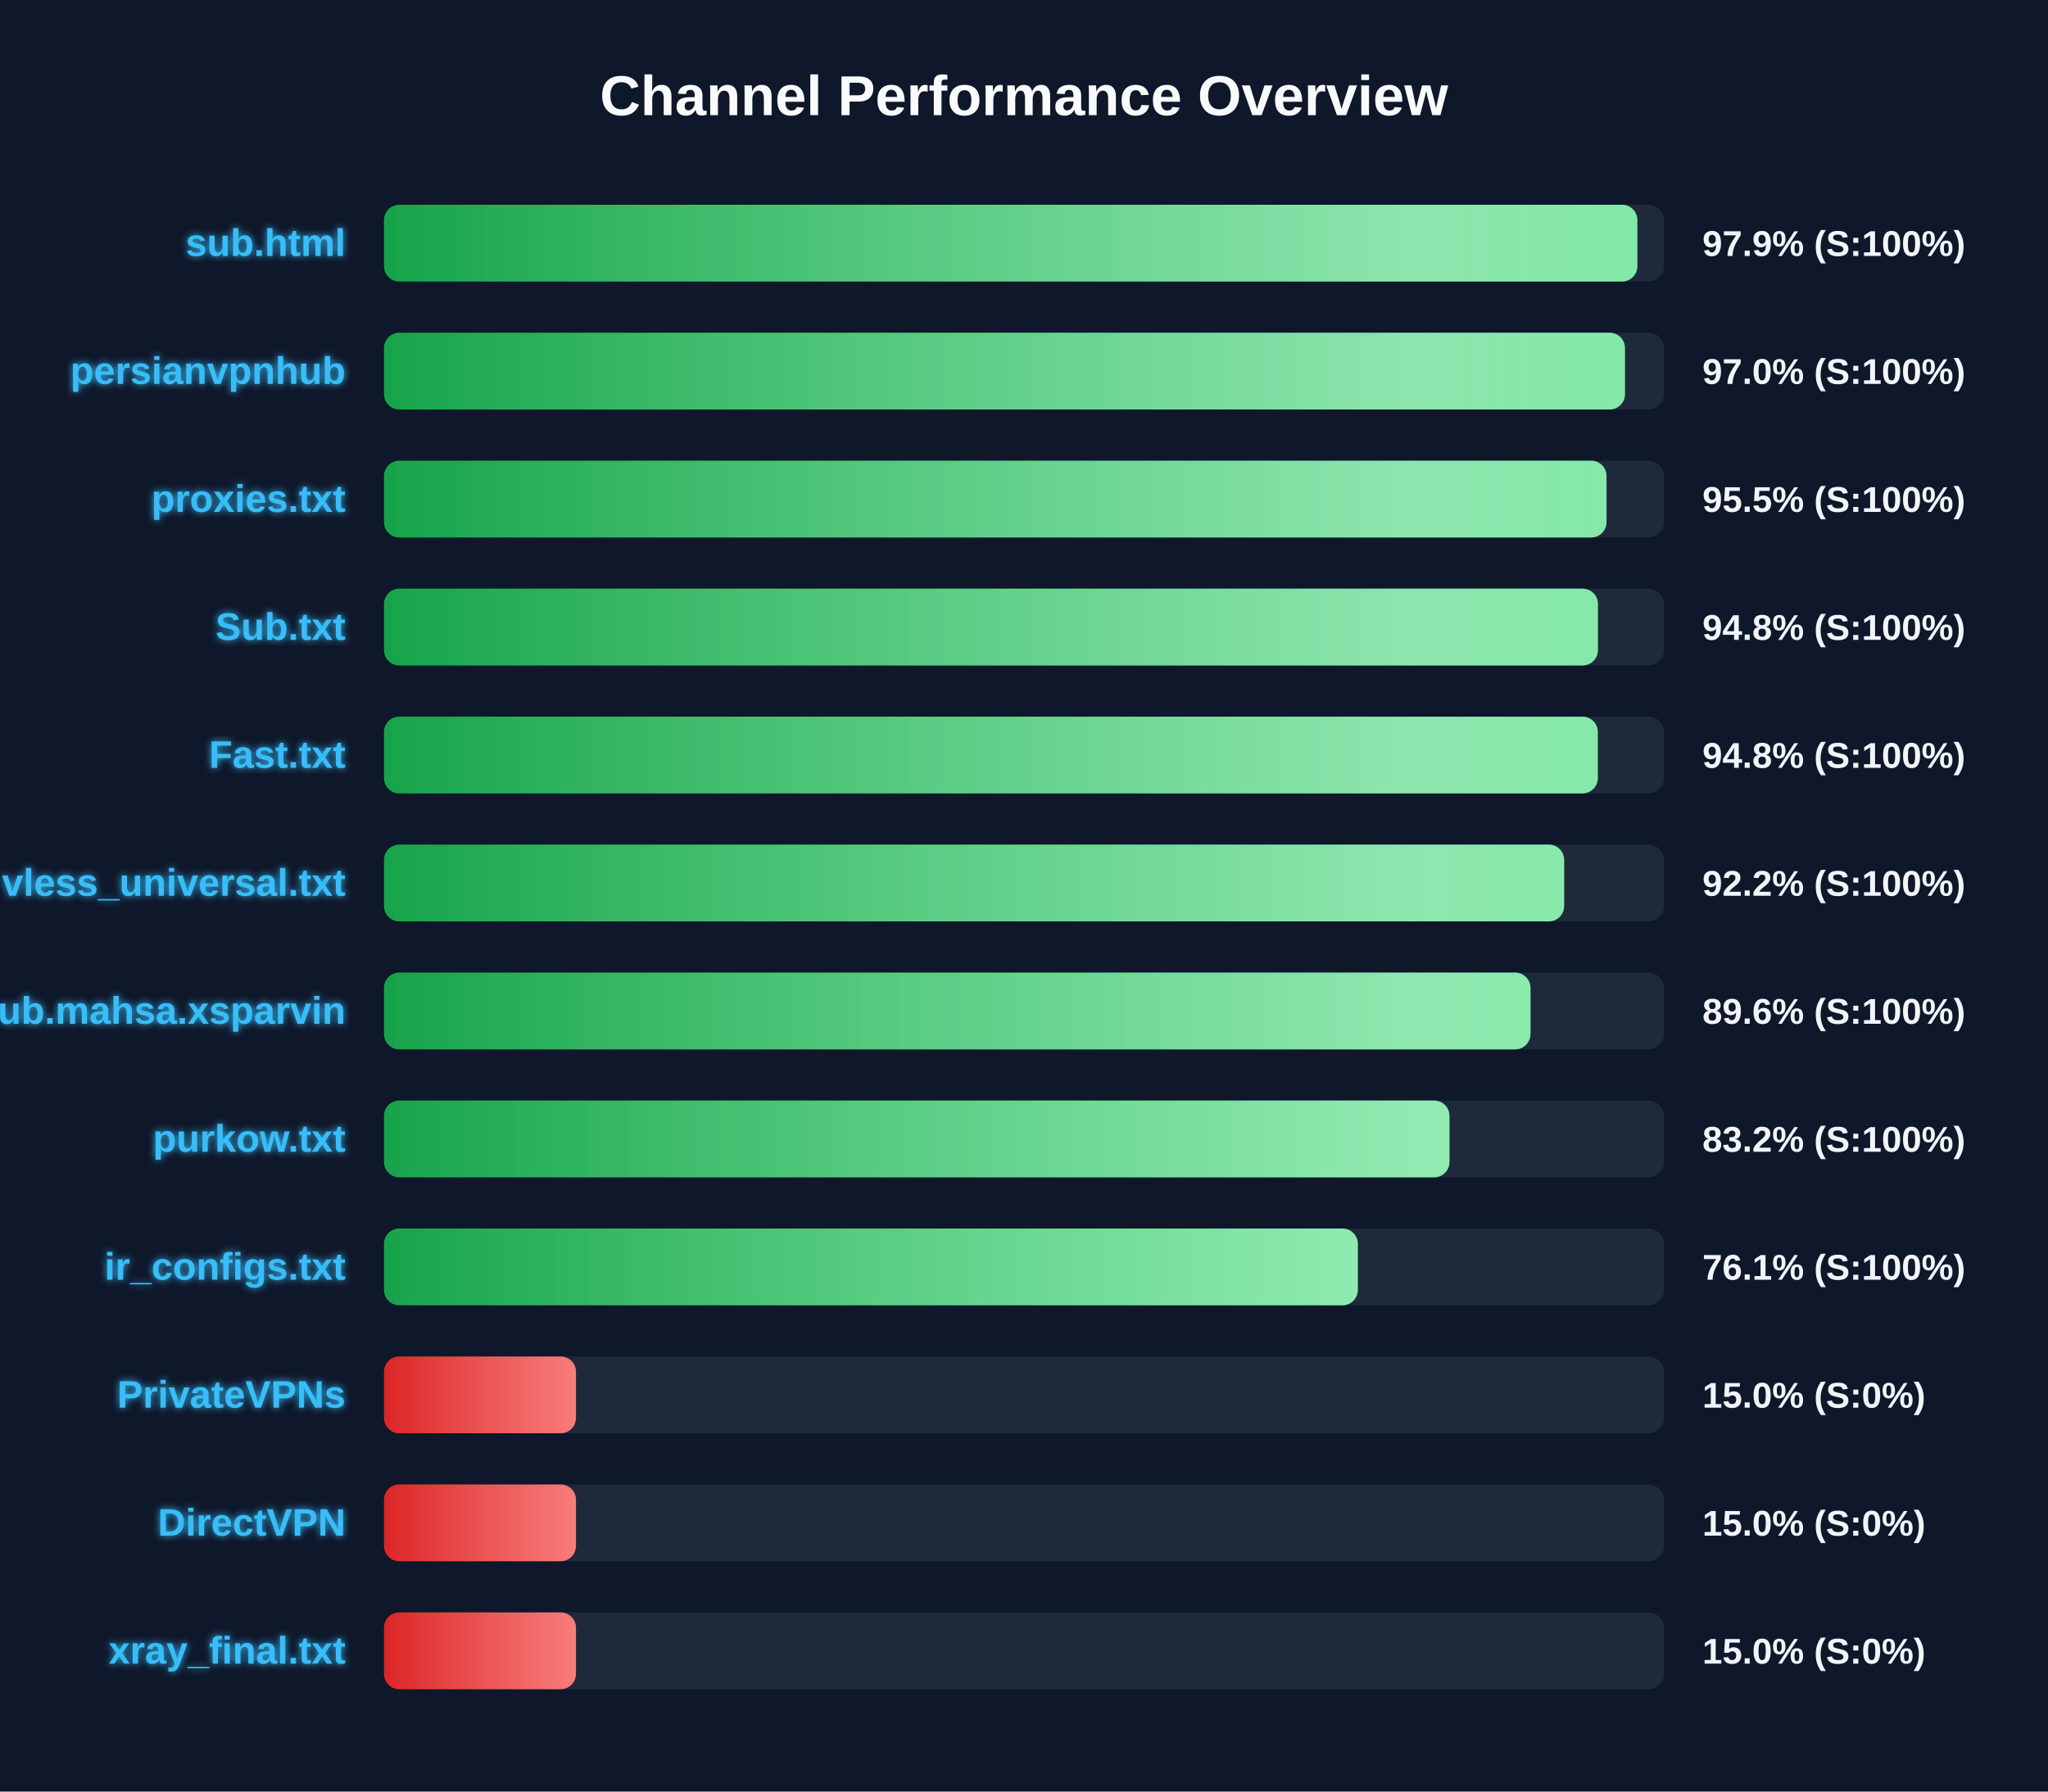
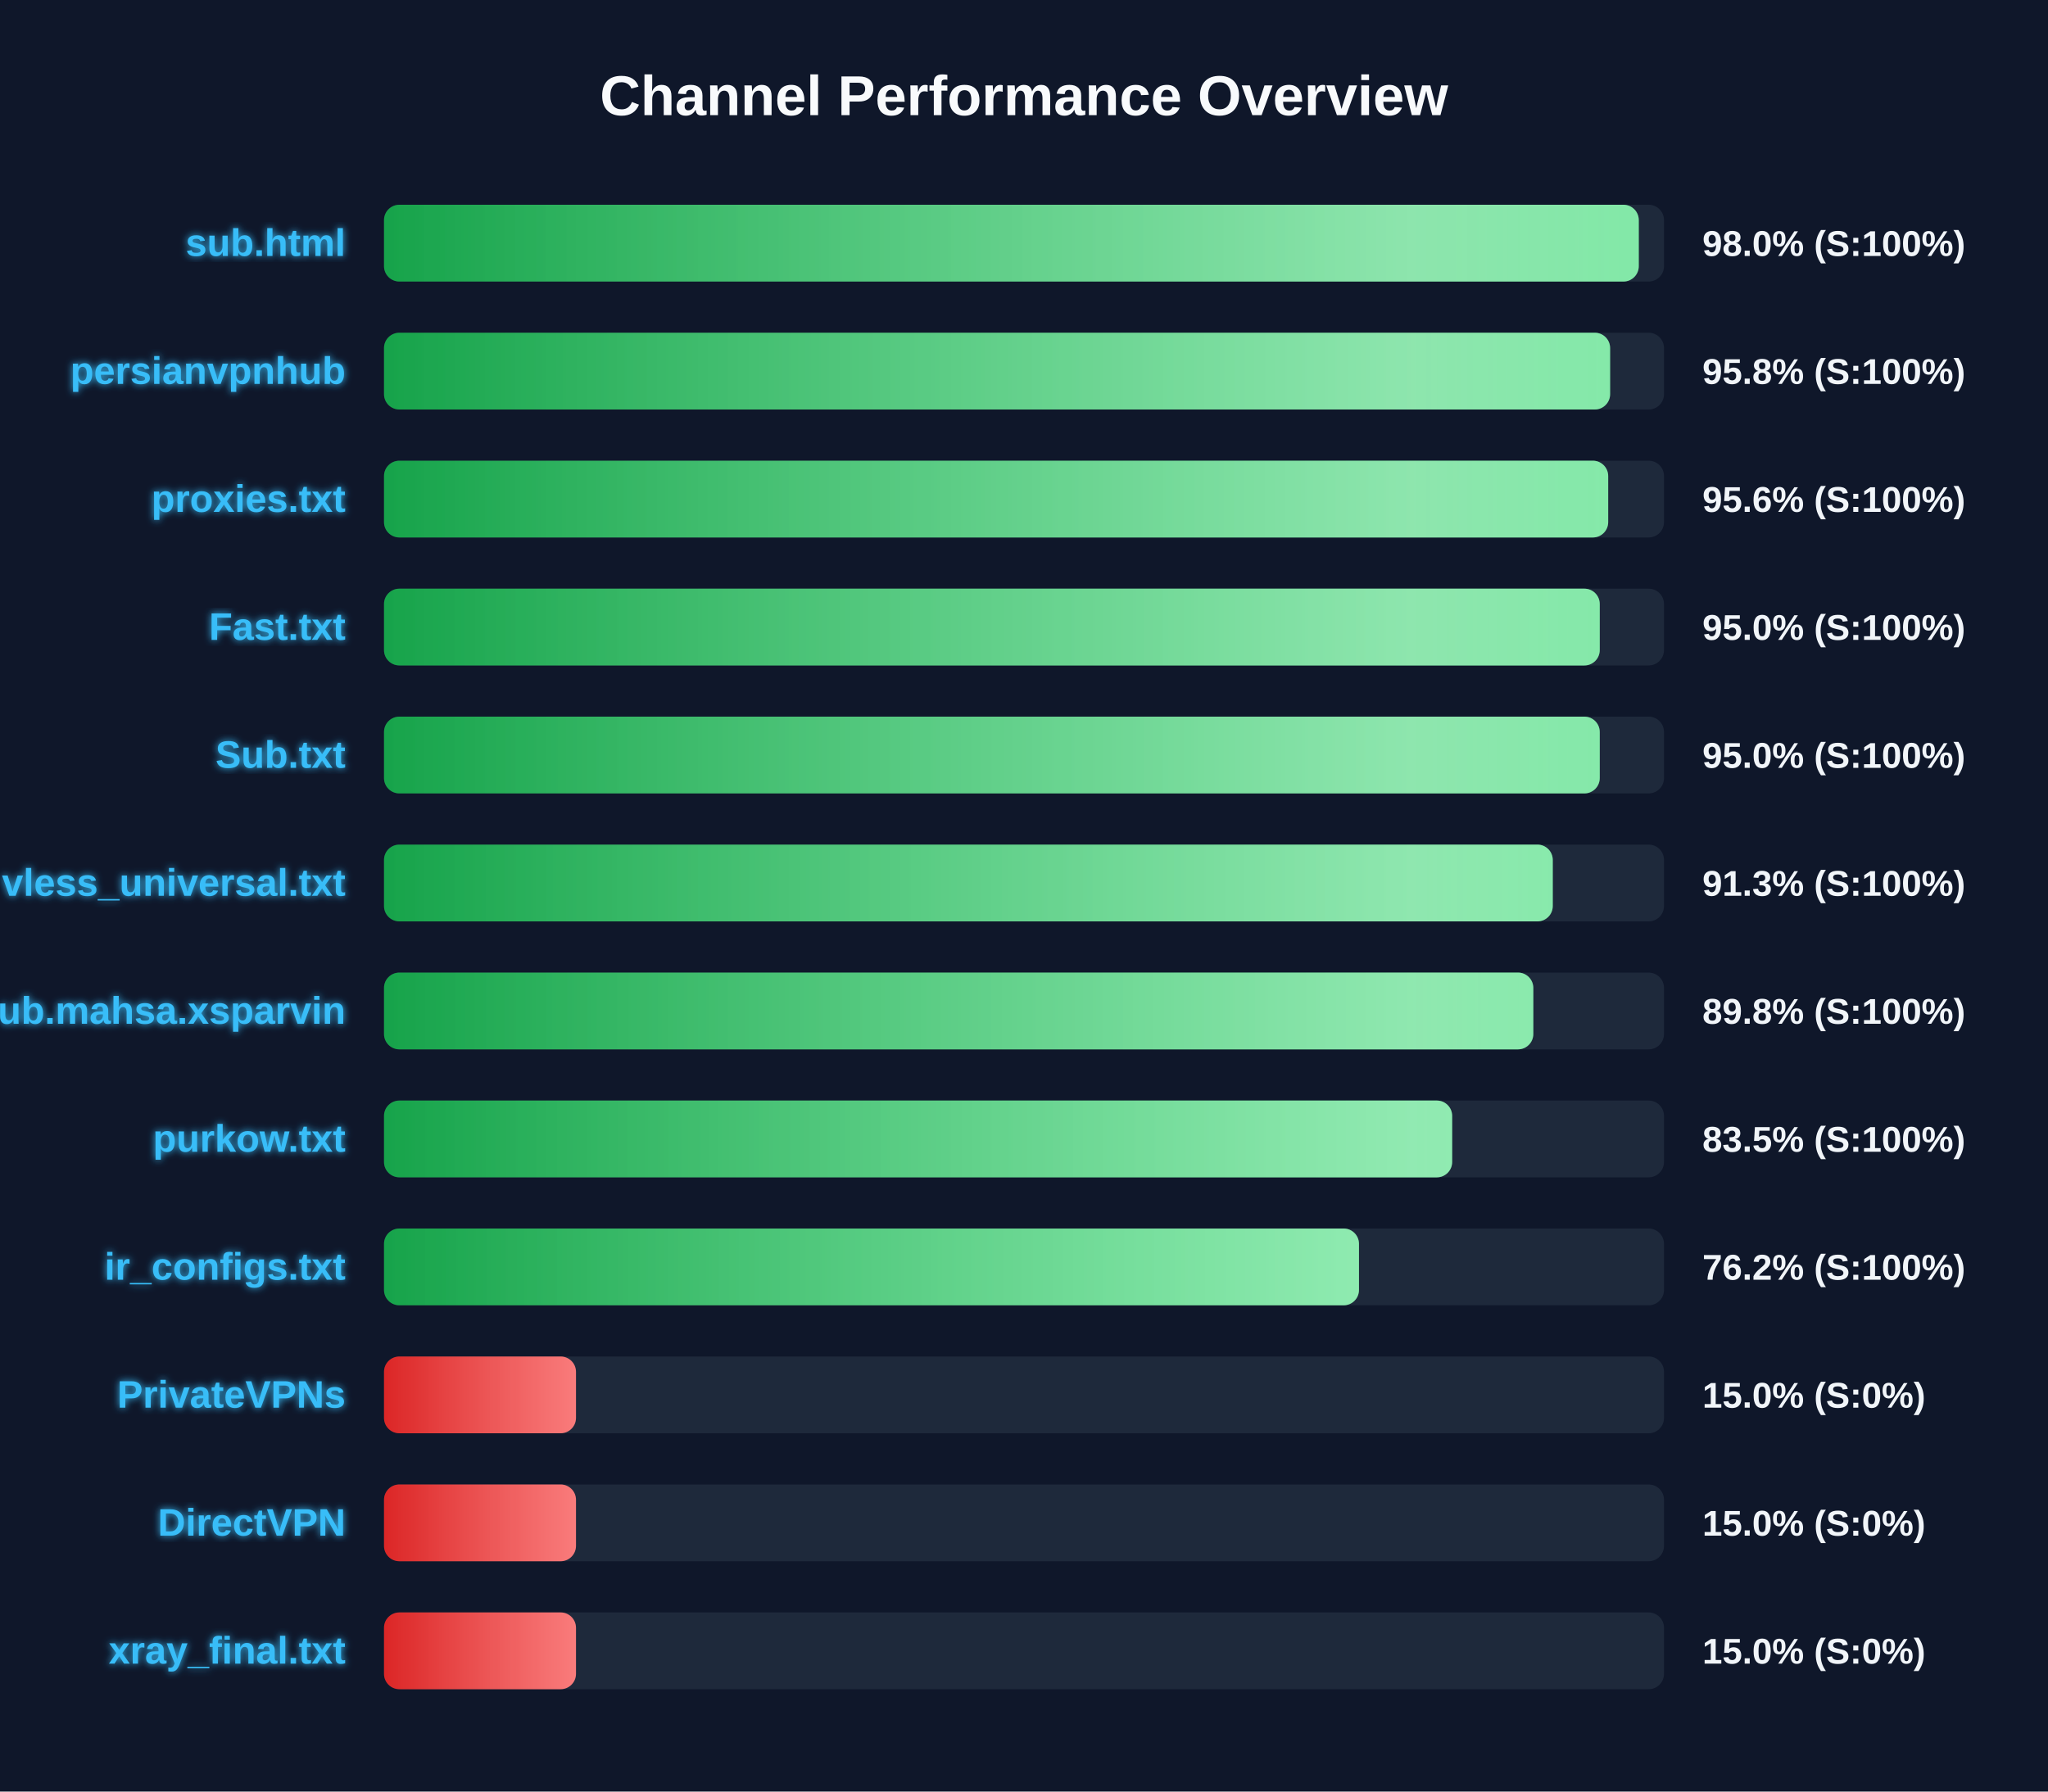
<svg xmlns="http://www.w3.org/2000/svg" width="800" height="700" version="1.1">
  <defs>
    <linearGradient id="grad-green" x1="0%" y1="0%" x2="100%" y2="0%">
      <stop offset="0%" stop-color="#16a34a" />
      <stop offset="100%" stop-color="#4ade80" />
    </linearGradient>
    <linearGradient id="grad-yellow" x1="0%" y1="0%" x2="100%" y2="0%">
      <stop offset="0%" stop-color="#ca8a04" />
      <stop offset="100%" stop-color="#fde047" />
    </linearGradient>
    <linearGradient id="grad-red" x1="0%" y1="0%" x2="100%" y2="0%">
      <stop offset="0%" stop-color="#dc2626" />
      <stop offset="100%" stop-color="#f87171" />
    </linearGradient>
    <linearGradient id="shimmer" x1="0%" y1="0%" x2="100%" y2="0%">
      <stop offset="0%" stop-color="rgba(255,255,255,0)" />
      <stop offset="50%" stop-color="rgba(255,255,255,0.4)" />
      <stop offset="100%" stop-color="rgba(255,255,255,0)" />
    </linearGradient>
    <filter id="glow" x="-20%" y="-20%" width="140%" height="140%">
      <feGaussianBlur stdDeviation="1.5" result="blur" />
      <feComposite in="SourceGraphic" in2="blur" operator="over" />
    </filter>
  </defs>
  <style>
        .bg-rect { fill: #0f172a; }
        .title { font: bold 22px 'Segoe UI', Arial, sans-serif; fill: #f8fafc; }
        .row { font: bold 15px 'Segoe UI', Arial, sans-serif; fill: #38bdf8; filter: url(#glow); }
        .score { font: bold 14px 'Segoe UI', Arial, sans-serif; fill: #f1f5f9; }
        @keyframes shimmer-anim {
            0% { transform: translateX(-100%); }
            100% { transform: translateX(200%); }
        }
        .shimmer-rect {
            animation: shimmer-anim 2.5s infinite linear;
        }
    </style>
  <rect width="100%" height="100%" class="bg-rect" />
  <text x="400" y="45" text-anchor="middle" class="title">Channel Performance Overview</text>
  <rect x="150" y="80" width="500" height="30" fill="#1e293b" rx="6" />
  <clipPath id="clip-0">
-     <rect x="150" y="80" width="489.6" height="30" rx="6" />
+     <rect x="150" y="80" width="490.15" height="30" rx="6" />
  </clipPath>
-   <rect x="150" y="80" width="489.6" height="30" fill="url(#grad-green)" rx="6" />
+   <rect x="150" y="80" width="490.15" height="30" fill="url(#grad-green)" rx="6" />
  <g clip-path="url(#clip-0)">
    <rect x="150" y="80" width="100%" height="30" fill="url(#shimmer)" class="shimmer-rect" />
  </g>
  <text x="135" y="100" text-anchor="end" class="row">sub.html</text>
-   <text x="665" y="100" text-anchor="start" class="score">97.9% (S:100%)</text>
+   <text x="665" y="100" text-anchor="start" class="score">98.0% (S:100%)</text>
  <rect x="150" y="130" width="500" height="30" fill="#1e293b" rx="6" />
  <clipPath id="clip-1">
-     <rect x="150" y="130" width="484.75" height="30" rx="6" />
+     <rect x="150" y="130" width="478.95" height="30" rx="6" />
  </clipPath>
-   <rect x="150" y="130" width="484.75" height="30" fill="url(#grad-green)" rx="6" />
+   <rect x="150" y="130" width="478.95" height="30" fill="url(#grad-green)" rx="6" />
  <g clip-path="url(#clip-1)">
    <rect x="150" y="130" width="100%" height="30" fill="url(#shimmer)" class="shimmer-rect" />
  </g>
  <text x="135" y="150" text-anchor="end" class="row">persianvpnhub</text>
-   <text x="665" y="150" text-anchor="start" class="score">97.0% (S:100%)</text>
+   <text x="665" y="150" text-anchor="start" class="score">95.8% (S:100%)</text>
  <rect x="150" y="180" width="500" height="30" fill="#1e293b" rx="6" />
  <clipPath id="clip-2">
-     <rect x="150" y="180" width="477.55" height="30" rx="6" />
+     <rect x="150" y="180" width="478.2" height="30" rx="6" />
  </clipPath>
-   <rect x="150" y="180" width="477.55" height="30" fill="url(#grad-green)" rx="6" />
+   <rect x="150" y="180" width="478.2" height="30" fill="url(#grad-green)" rx="6" />
  <g clip-path="url(#clip-2)">
    <rect x="150" y="180" width="100%" height="30" fill="url(#shimmer)" class="shimmer-rect" />
  </g>
  <text x="135" y="200" text-anchor="end" class="row">proxies.txt</text>
-   <text x="665" y="200" text-anchor="start" class="score">95.5% (S:100%)</text>
+   <text x="665" y="200" text-anchor="start" class="score">95.6% (S:100%)</text>
  <rect x="150" y="230" width="500" height="30" fill="#1e293b" rx="6" />
  <clipPath id="clip-3">
-     <rect x="150" y="230" width="474.2" height="30" rx="6" />
+     <rect x="150" y="230" width="474.9" height="30" rx="6" />
  </clipPath>
-   <rect x="150" y="230" width="474.2" height="30" fill="url(#grad-green)" rx="6" />
+   <rect x="150" y="230" width="474.9" height="30" fill="url(#grad-green)" rx="6" />
  <g clip-path="url(#clip-3)">
    <rect x="150" y="230" width="100%" height="30" fill="url(#shimmer)" class="shimmer-rect" />
  </g>
-   <text x="135" y="250" text-anchor="end" class="row">Sub.txt</text>
-   <text x="665" y="250" text-anchor="start" class="score">94.8% (S:100%)</text>
+   <text x="135" y="250" text-anchor="end" class="row">Fast.txt</text>
+   <text x="665" y="250" text-anchor="start" class="score">95.0% (S:100%)</text>
  <rect x="150" y="280" width="500" height="30" fill="#1e293b" rx="6" />
  <clipPath id="clip-4">
-     <rect x="150" y="280" width="474.15" height="30" rx="6" />
+     <rect x="150" y="280" width="474.9" height="30" rx="6" />
  </clipPath>
-   <rect x="150" y="280" width="474.15" height="30" fill="url(#grad-green)" rx="6" />
+   <rect x="150" y="280" width="474.9" height="30" fill="url(#grad-green)" rx="6" />
  <g clip-path="url(#clip-4)">
    <rect x="150" y="280" width="100%" height="30" fill="url(#shimmer)" class="shimmer-rect" />
  </g>
-   <text x="135" y="300" text-anchor="end" class="row">Fast.txt</text>
-   <text x="665" y="300" text-anchor="start" class="score">94.8% (S:100%)</text>
+   <text x="135" y="300" text-anchor="end" class="row">Sub.txt</text>
+   <text x="665" y="300" text-anchor="start" class="score">95.0% (S:100%)</text>
  <rect x="150" y="330" width="500" height="30" fill="#1e293b" rx="6" />
  <clipPath id="clip-5">
-     <rect x="150" y="330" width="461.0" height="30" rx="6" />
+     <rect x="150" y="330" width="456.55" height="30" rx="6" />
  </clipPath>
-   <rect x="150" y="330" width="461.0" height="30" fill="url(#grad-green)" rx="6" />
+   <rect x="150" y="330" width="456.55" height="30" fill="url(#grad-green)" rx="6" />
  <g clip-path="url(#clip-5)">
    <rect x="150" y="330" width="100%" height="30" fill="url(#shimmer)" class="shimmer-rect" />
  </g>
  <text x="135" y="350" text-anchor="end" class="row">vless_universal.txt</text>
-   <text x="665" y="350" text-anchor="start" class="score">92.2% (S:100%)</text>
+   <text x="665" y="350" text-anchor="start" class="score">91.3% (S:100%)</text>
  <rect x="150" y="380" width="500" height="30" fill="#1e293b" rx="6" />
  <clipPath id="clip-6">
-     <rect x="150" y="380" width="447.85" height="30" rx="6" />
+     <rect x="150" y="380" width="448.95" height="30" rx="6" />
  </clipPath>
-   <rect x="150" y="380" width="447.85" height="30" fill="url(#grad-green)" rx="6" />
+   <rect x="150" y="380" width="448.95" height="30" fill="url(#grad-green)" rx="6" />
  <g clip-path="url(#clip-6)">
    <rect x="150" y="380" width="100%" height="30" fill="url(#shimmer)" class="shimmer-rect" />
  </g>
  <text x="135" y="400" text-anchor="end" class="row">Sub.mahsa.xsparvin</text>
-   <text x="665" y="400" text-anchor="start" class="score">89.6% (S:100%)</text>
+   <text x="665" y="400" text-anchor="start" class="score">89.8% (S:100%)</text>
  <rect x="150" y="430" width="500" height="30" fill="#1e293b" rx="6" />
  <clipPath id="clip-7">
-     <rect x="150" y="430" width="416.2" height="30" rx="6" />
+     <rect x="150" y="430" width="417.25" height="30" rx="6" />
  </clipPath>
-   <rect x="150" y="430" width="416.2" height="30" fill="url(#grad-green)" rx="6" />
+   <rect x="150" y="430" width="417.25" height="30" fill="url(#grad-green)" rx="6" />
  <g clip-path="url(#clip-7)">
    <rect x="150" y="430" width="100%" height="30" fill="url(#shimmer)" class="shimmer-rect" />
  </g>
  <text x="135" y="450" text-anchor="end" class="row">purkow.txt</text>
-   <text x="665" y="450" text-anchor="start" class="score">83.2% (S:100%)</text>
+   <text x="665" y="450" text-anchor="start" class="score">83.5% (S:100%)</text>
  <rect x="150" y="480" width="500" height="30" fill="#1e293b" rx="6" />
  <clipPath id="clip-8">
-     <rect x="150" y="480" width="380.4" height="30" rx="6" />
+     <rect x="150" y="480" width="380.85" height="30" rx="6" />
  </clipPath>
-   <rect x="150" y="480" width="380.4" height="30" fill="url(#grad-green)" rx="6" />
+   <rect x="150" y="480" width="380.85" height="30" fill="url(#grad-green)" rx="6" />
  <g clip-path="url(#clip-8)">
    <rect x="150" y="480" width="100%" height="30" fill="url(#shimmer)" class="shimmer-rect" />
  </g>
  <text x="135" y="500" text-anchor="end" class="row">ir_configs.txt</text>
-   <text x="665" y="500" text-anchor="start" class="score">76.1% (S:100%)</text>
+   <text x="665" y="500" text-anchor="start" class="score">76.2% (S:100%)</text>
  <rect x="150" y="530" width="500" height="30" fill="#1e293b" rx="6" />
  <clipPath id="clip-9">
    <rect x="150" y="530" width="75.0" height="30" rx="6" />
  </clipPath>
  <rect x="150" y="530" width="75.0" height="30" fill="url(#grad-red)" rx="6" />
  <g clip-path="url(#clip-9)">
    <rect x="150" y="530" width="100%" height="30" fill="url(#shimmer)" class="shimmer-rect" />
  </g>
  <text x="135" y="550" text-anchor="end" class="row">PrivateVPNs</text>
  <text x="665" y="550" text-anchor="start" class="score">15.0% (S:0%)</text>
  <rect x="150" y="580" width="500" height="30" fill="#1e293b" rx="6" />
  <clipPath id="clip-10">
    <rect x="150" y="580" width="75.0" height="30" rx="6" />
  </clipPath>
  <rect x="150" y="580" width="75.0" height="30" fill="url(#grad-red)" rx="6" />
  <g clip-path="url(#clip-10)">
    <rect x="150" y="580" width="100%" height="30" fill="url(#shimmer)" class="shimmer-rect" />
  </g>
  <text x="135" y="600" text-anchor="end" class="row">DirectVPN</text>
  <text x="665" y="600" text-anchor="start" class="score">15.0% (S:0%)</text>
  <rect x="150" y="630" width="500" height="30" fill="#1e293b" rx="6" />
  <clipPath id="clip-11">
    <rect x="150" y="630" width="75.0" height="30" rx="6" />
  </clipPath>
  <rect x="150" y="630" width="75.0" height="30" fill="url(#grad-red)" rx="6" />
  <g clip-path="url(#clip-11)">
    <rect x="150" y="630" width="100%" height="30" fill="url(#shimmer)" class="shimmer-rect" />
  </g>
  <text x="135" y="650" text-anchor="end" class="row">xray_final.txt</text>
  <text x="665" y="650" text-anchor="start" class="score">15.0% (S:0%)</text>
</svg>
